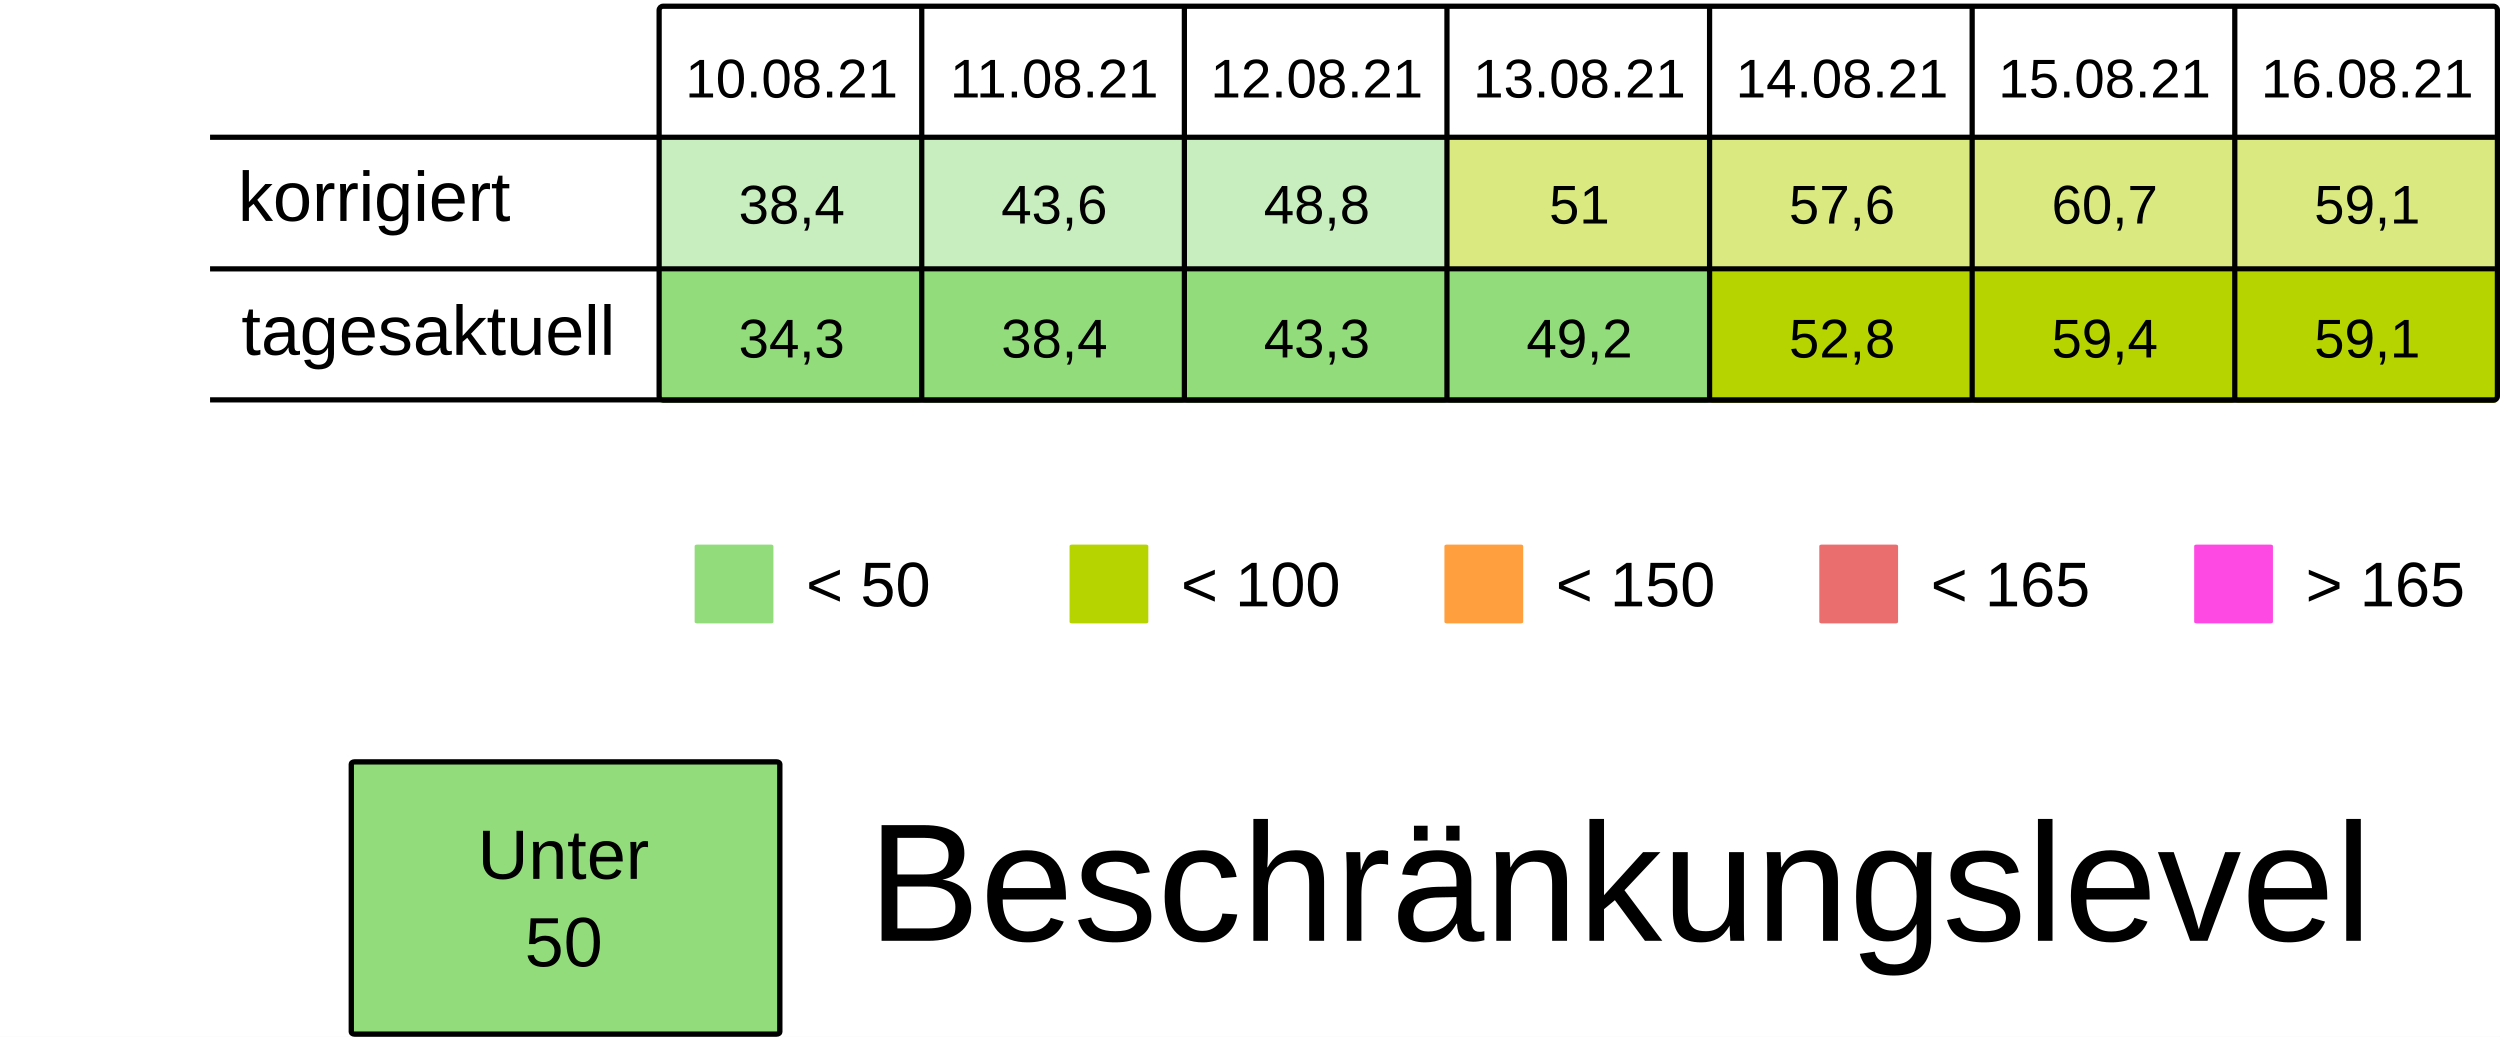
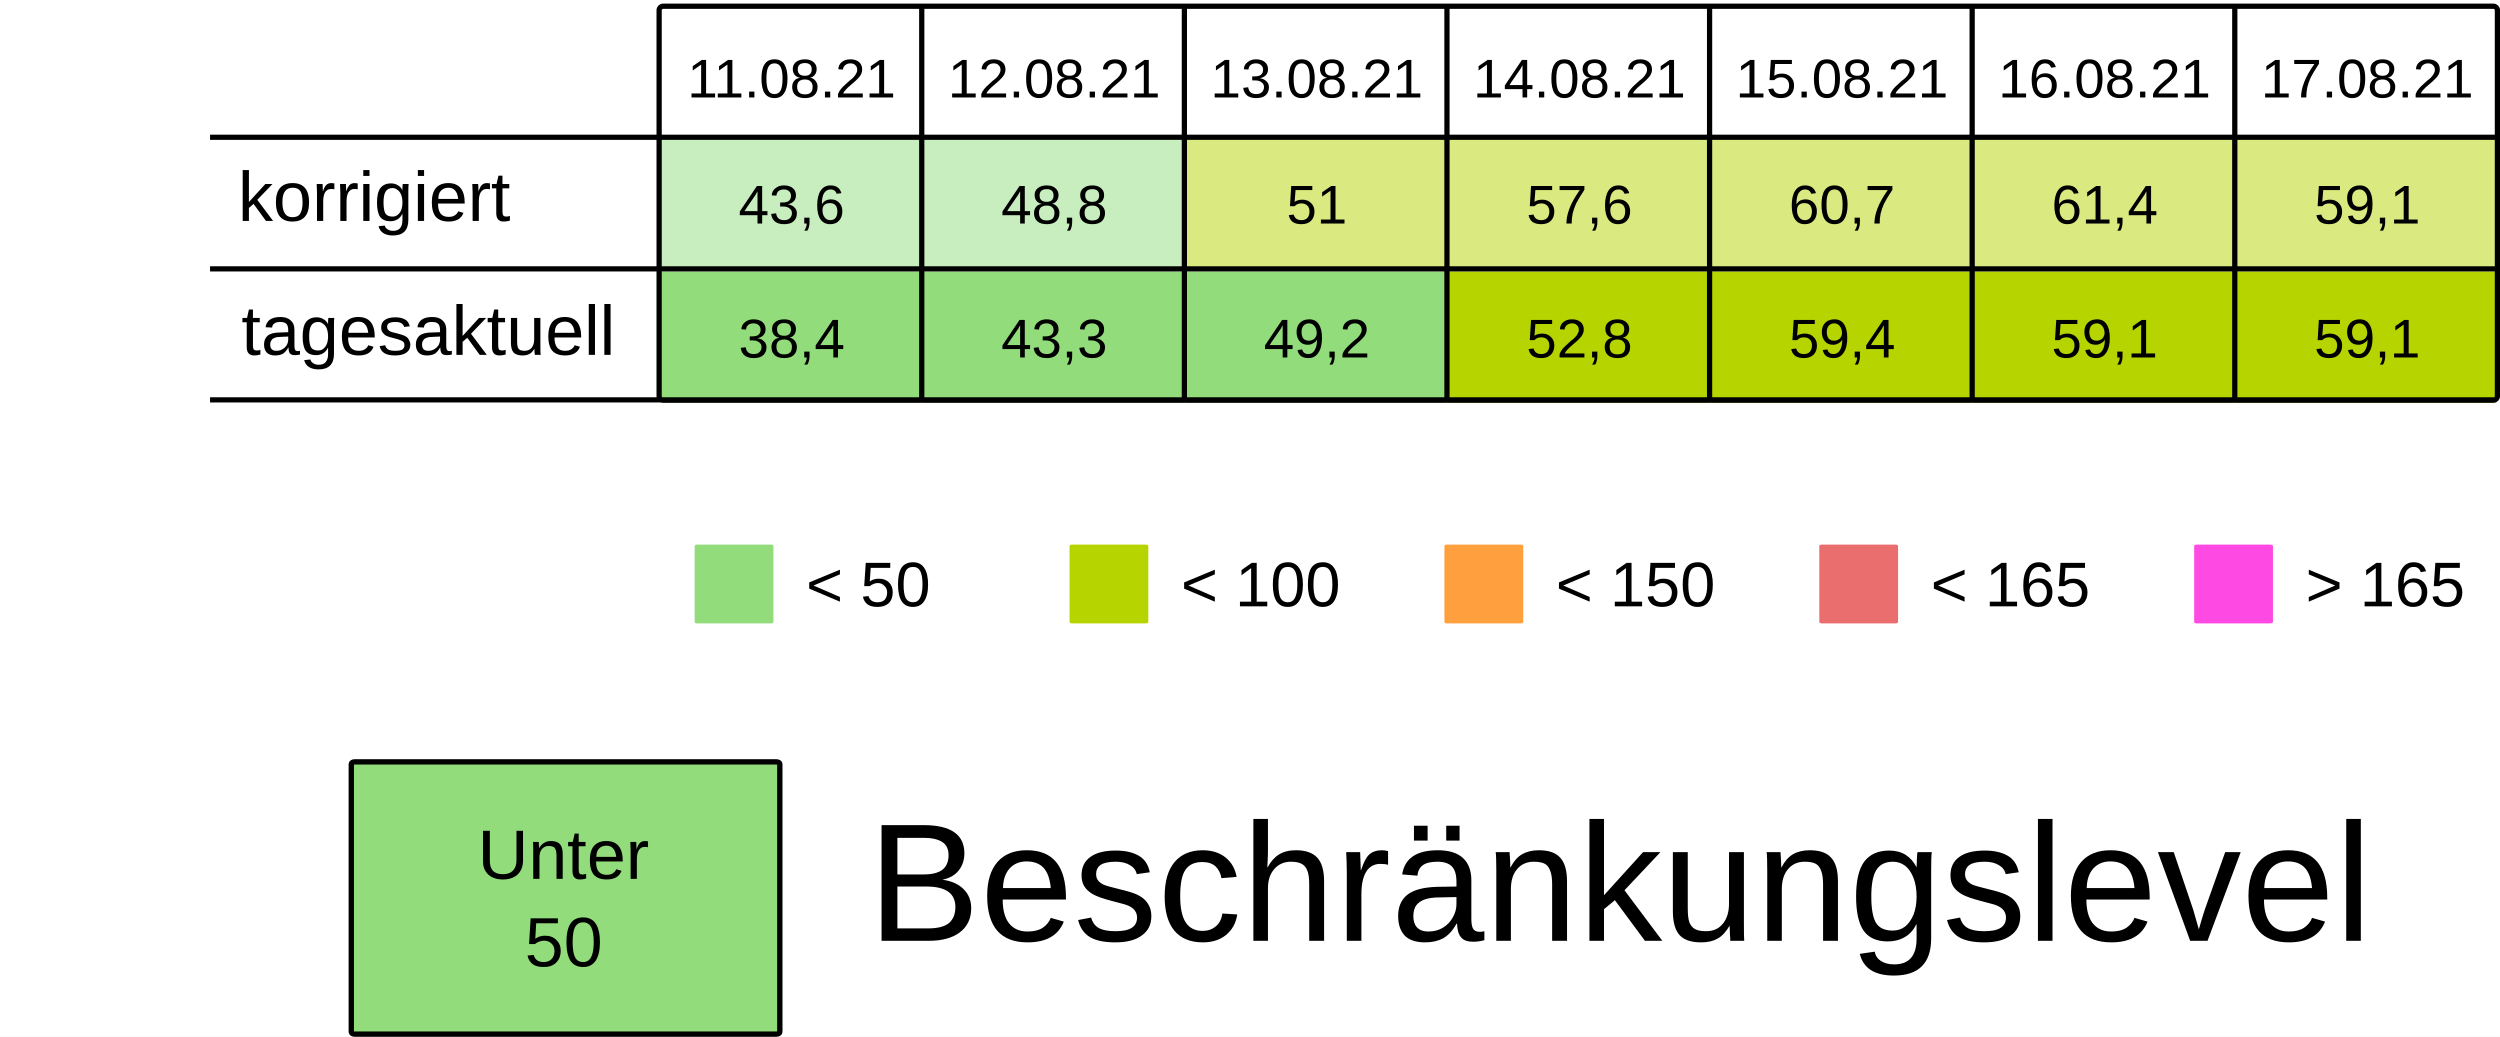
<svg xmlns="http://www.w3.org/2000/svg" viewBox="0 0 125.94 52.229" height="197.399" width="475.994">
  <rect width="100%" height="100%" x="-.001" fill="#fff" />
  <g transform="translate(-13.231 -25.355)">
    <rect ry=".106" rx=".169" y="32.284" x="46.434" height="6.615" width="13.229" fill="#92dc7c7F" />
    <rect ry=".106" rx=".169" y="32.284" x="59.664" height="6.615" width="13.229" fill="#92dc7c7F" />
-     <rect ry=".106" rx=".169" y="32.284" x="72.893" height="6.615" width="13.229" fill="#92dc7c7F" />
+     <rect ry=".106" rx=".169" y="32.284" x="72.893" height="6.615" width="13.229" fill="#B5D4007F" />
    <rect ry=".106" rx=".169" y="32.284" x="86.122" height="6.615" width="13.229" fill="#B5D4007F" />
    <rect ry=".106" rx=".169" y="32.284" x="99.351" height="6.615" width="13.229" fill="#B5D4007F" />
    <rect ry=".106" rx=".169" y="32.284" x="112.58" height="6.615" width="13.229" fill="#B5D4007F" />
    <rect ry=".106" rx=".169" y="32.284" x="125.809" height="6.615" width="13.229" fill="#B5D4007F" />
    <text y="30.266" x="53.113" style="line-height:125%;-inkscape-font-specification:Arial;text-align:center" font-weight="400" font-size="2.749" letter-spacing="0" word-spacing="0" font-family="Arial" text-anchor="middle" stroke-width=".064">
-       <tspan style="text-align:center" y="30.266" x="53.113">10.08.21</tspan>
+       <tspan style="text-align:center" y="30.266" x="53.113">11.08.21</tspan>
    </text>
    <text y="30.266" x="66.342" style="line-height:125%;-inkscape-font-specification:Arial;text-align:center" font-weight="400" font-size="2.749" letter-spacing="0" word-spacing="0" font-family="Arial" text-anchor="middle" stroke-width=".064">
-       <tspan style="text-align:center" y="30.266" x="66.342">11.08.21</tspan>
+       <tspan style="text-align:center" y="30.266" x="66.342">12.08.21</tspan>
    </text>
    <text y="30.266" x="79.571" style="line-height:125%;-inkscape-font-specification:Arial;text-align:center" font-weight="400" font-size="2.749" letter-spacing="0" word-spacing="0" font-family="Arial" text-anchor="middle" stroke-width=".064">
-       <tspan style="text-align:center" y="30.266" x="79.571">12.08.21</tspan>
+       <tspan style="text-align:center" y="30.266" x="79.571">13.08.21</tspan>
    </text>
    <text y="30.266" x="92.8" style="line-height:125%;-inkscape-font-specification:Arial;text-align:center" font-weight="400" font-size="2.749" letter-spacing="0" word-spacing="0" font-family="Arial" text-anchor="middle" stroke-width=".064">
-       <tspan style="text-align:center" y="30.266" x="92.8">13.08.21</tspan>
+       <tspan style="text-align:center" y="30.266" x="92.8">14.08.21</tspan>
    </text>
    <text y="30.266" x="106.029" style="line-height:125%;-inkscape-font-specification:Arial;text-align:center" font-weight="400" font-size="2.749" letter-spacing="0" word-spacing="0" font-family="Arial" text-anchor="middle" stroke-width=".064">
-       <tspan style="text-align:center" y="30.266" x="106.029">14.08.21</tspan>
+       <tspan style="text-align:center" y="30.266" x="106.029">15.08.21</tspan>
    </text>
    <text y="30.266" x="119.258" style="line-height:125%;-inkscape-font-specification:Arial;text-align:center" font-weight="400" font-size="2.749" letter-spacing="0" word-spacing="0" font-family="Arial" text-anchor="middle" stroke-width=".064">
-       <tspan style="text-align:center" y="30.266" x="119.258">15.08.21</tspan>
+       <tspan style="text-align:center" y="30.266" x="119.258">16.08.21</tspan>
    </text>
    <text y="30.266" x="132.488" style="line-height:125%;-inkscape-font-specification:Arial;text-align:center" font-weight="400" font-size="2.749" letter-spacing="0" word-spacing="0" font-family="Arial" text-anchor="middle" stroke-width=".064">
-       <tspan style="text-align:center" y="30.266" x="132.488">16.08.21</tspan>
+       <tspan style="text-align:center" y="30.266" x="132.488">17.08.21</tspan>
    </text>
    <text y="36.616" x="53.113" style="line-height:125%;-inkscape-font-specification:Arial;text-align:center" font-weight="400" font-size="2.749" letter-spacing="0" word-spacing="0" font-family="Arial" text-anchor="middle" stroke-width=".064">
-       <tspan style="text-align:center" y="36.616" x="53.113">38,4</tspan>
+       <tspan style="text-align:center" y="36.616" x="53.113">43,6</tspan>
    </text>
    <text y="36.616" x="66.342" style="line-height:125%;-inkscape-font-specification:Arial;text-align:center" font-weight="400" font-size="2.749" letter-spacing="0" word-spacing="0" font-family="Arial" text-anchor="middle" stroke-width=".064">
-       <tspan style="text-align:center" y="36.616" x="66.342">43,6</tspan>
+       <tspan style="text-align:center" y="36.616" x="66.342">48,8</tspan>
    </text>
    <text y="36.616" x="79.571" style="line-height:125%;-inkscape-font-specification:Arial;text-align:center" font-weight="400" font-size="2.749" letter-spacing="0" word-spacing="0" font-family="Arial" text-anchor="middle" stroke-width=".064">
-       <tspan style="text-align:center" y="36.616" x="79.571">48,8</tspan>
+       <tspan style="text-align:center" y="36.616" x="79.571">51</tspan>
    </text>
    <text y="36.616" x="92.8" style="line-height:125%;-inkscape-font-specification:Arial;text-align:center" font-weight="400" font-size="2.749" letter-spacing="0" word-spacing="0" font-family="Arial" text-anchor="middle" stroke-width=".064">
-       <tspan style="text-align:center" y="36.616" x="92.8">51</tspan>
+       <tspan style="text-align:center" y="36.616" x="92.8">57,6</tspan>
    </text>
    <text y="36.616" x="106.029" style="line-height:125%;-inkscape-font-specification:Arial;text-align:center" font-weight="400" font-size="2.749" letter-spacing="0" word-spacing="0" font-family="Arial" text-anchor="middle" stroke-width=".064">
-       <tspan style="text-align:center" y="36.616" x="106.029">57,6</tspan>
+       <tspan style="text-align:center" y="36.616" x="106.029">60,7</tspan>
    </text>
    <text y="36.616" x="119.258" style="line-height:125%;-inkscape-font-specification:Arial;text-align:center" font-weight="400" font-size="2.749" letter-spacing="0" word-spacing="0" font-family="Arial" text-anchor="middle" stroke-width=".064">
-       <tspan style="text-align:center" y="36.616" x="119.258">60,7</tspan>
+       <tspan style="text-align:center" y="36.616" x="119.258">61,4</tspan>
    </text>
    <text y="36.616" x="132.488" style="line-height:125%;-inkscape-font-specification:Arial;text-align:center" font-weight="400" font-size="2.749" letter-spacing="0" word-spacing="0" font-family="Arial" text-anchor="middle" stroke-width=".064">
      <tspan style="text-align:center" y="36.616" x="132.488">59,1</tspan>
    </text>
    <rect ry=".071" rx=".12" y="52.79" x="48.224" height="3.969" width="3.969" fill="#92dc7c" />
    <text y="55.896" x="53.84" style="line-height:125%;-inkscape-font-specification:Arial" font-weight="400" font-size="3.175" letter-spacing="0" word-spacing="0" font-family="Arial" stroke-width=".265">
      <tspan y="55.896" x="53.84">&lt; 50</tspan>
    </text>
    <rect ry=".071" rx=".12" y="52.79" x="67.11" height="3.969" width="3.969" fill="#B5D400" />
    <text y="55.896" x="72.726" style="line-height:125%;-inkscape-font-specification:Arial" font-weight="400" font-size="3.175" letter-spacing="0" word-spacing="0" font-family="Arial" stroke-width=".265">
      <tspan y="55.896" x="72.726">&lt; 100</tspan>
    </text>
    <rect ry=".071" rx=".12" y="52.79" x="104.88" height="3.969" width="3.969" fill="#ea6e6e" />
    <text y="55.896" x="110.496" style="line-height:125%;-inkscape-font-specification:Arial" font-weight="400" font-size="3.175" letter-spacing="0" word-spacing="0" font-family="Arial" stroke-width=".265">
      <tspan y="55.896" x="110.496">&lt; 165</tspan>
    </text>
    <rect ry=".071" rx=".12" y="52.79" x="123.765" height="3.969" width="3.969" fill="#FF49E3" />
    <text y="55.896" x="129.381" style="line-height:125%;-inkscape-font-specification:Arial" font-weight="400" font-size="3.175" letter-spacing="0" word-spacing="0" font-family="Arial" stroke-width=".265">
      <tspan y="55.896" x="129.381">&gt; 165</tspan>
    </text>
    <rect ry=".071" rx=".12" y="52.79" x="85.995" height="3.969" width="3.969" fill="#ff9f3d" />
    <text y="55.896" x="91.61" style="line-height:125%;-inkscape-font-specification:Arial" font-weight="400" font-size="3.175" letter-spacing="0" word-spacing="0" font-family="Arial" stroke-width=".265">
      <tspan y="55.896" x="91.61">&lt; 150</tspan>
    </text>
    <rect ry=".106" rx=".169" y="39.031" x="46.435" height="6.615" width="13.229" fill="#92dc7c" />
    <rect ry=".106" rx=".169" y="39.031" x="59.665" height="6.615" width="13.229" fill="#92dc7c" />
    <rect ry=".106" rx=".169" y="39.031" x="72.894" height="6.615" width="13.229" fill="#92dc7c" />
-     <rect ry=".106" rx=".169" y="39.031" x="86.123" height="6.615" width="13.229" fill="#92dc7c" />
+     <rect ry=".106" rx=".169" y="39.031" x="86.123" height="6.615" width="13.229" fill="#B5D400" />
    <rect ry=".106" rx=".169" y="39.031" x="99.352" height="6.615" width="13.229" fill="#B5D400" />
    <rect ry=".106" rx=".169" y="39.031" x="112.581" height="6.615" width="13.229" fill="#B5D400" />
    <rect ry=".106" rx=".169" y="39.031" x="125.81" height="6.615" width="13.229" fill="#B5D400" />
    <text y="43.363" x="53.114" style="line-height:125%;-inkscape-font-specification:Arial;text-align:center" font-weight="400" font-size="2.749" letter-spacing="0" word-spacing="0" font-family="Arial" text-anchor="middle" stroke-width=".064">
-       <tspan style="text-align:center" y="43.363" x="53.114">34,3</tspan>
+       <tspan style="text-align:center" y="43.363" x="53.114">38,4</tspan>
    </text>
    <text y="43.363" x="66.343" style="line-height:125%;-inkscape-font-specification:Arial;text-align:center" font-weight="400" font-size="2.749" letter-spacing="0" word-spacing="0" font-family="Arial" text-anchor="middle" stroke-width=".064">
-       <tspan style="text-align:center" y="43.363" x="66.343">38,4</tspan>
+       <tspan style="text-align:center" y="43.363" x="66.343">43,3</tspan>
    </text>
    <text y="43.363" x="79.572" style="line-height:125%;-inkscape-font-specification:Arial;text-align:center" font-weight="400" font-size="2.749" letter-spacing="0" word-spacing="0" font-family="Arial" text-anchor="middle" stroke-width=".064">
-       <tspan style="text-align:center" y="43.363" x="79.572">43,3</tspan>
+       <tspan style="text-align:center" y="43.363" x="79.572">49,2</tspan>
    </text>
    <text y="43.363" x="92.801" style="line-height:125%;-inkscape-font-specification:Arial;text-align:center" font-weight="400" font-size="2.749" letter-spacing="0" word-spacing="0" font-family="Arial" text-anchor="middle" stroke-width=".064">
-       <tspan style="text-align:center" y="43.363" x="92.801">49,2</tspan>
+       <tspan style="text-align:center" y="43.363" x="92.801">52,8</tspan>
    </text>
    <text y="43.363" x="106.03" style="line-height:125%;-inkscape-font-specification:Arial;text-align:center" font-weight="400" font-size="2.749" letter-spacing="0" word-spacing="0" font-family="Arial" text-anchor="middle" stroke-width=".064">
-       <tspan style="text-align:center" y="43.363" x="106.03">52,8</tspan>
+       <tspan style="text-align:center" y="43.363" x="106.03">59,4</tspan>
    </text>
    <text y="43.363" x="119.259" style="line-height:125%;-inkscape-font-specification:Arial;text-align:center" font-weight="400" font-size="2.749" letter-spacing="0" word-spacing="0" font-family="Arial" text-anchor="middle" stroke-width=".064">
-       <tspan style="text-align:center" y="43.363" x="119.259">59,4</tspan>
+       <tspan style="text-align:center" y="43.363" x="119.259">59,1</tspan>
    </text>
    <text y="43.363" x="132.489" style="line-height:125%;-inkscape-font-specification:Arial;text-align:center" font-weight="400" font-size="2.749" letter-spacing="0" word-spacing="0" font-family="Arial" text-anchor="middle" stroke-width=".064">
      <tspan style="text-align:center" y="43.363" x="132.489">59,1</tspan>
    </text>
    <text style="line-height:125%;-inkscape-font-specification:Arial" x="25.224" y="36.483" font-weight="400" font-size="3.528" font-family="Arial" letter-spacing="0" word-spacing="0" stroke-width=".265">
      <tspan x="25.224" y="36.483">korrigiert</tspan>
    </text>
    <text style="line-height:125%;-inkscape-font-specification:Arial" x="25.396" y="43.23" font-weight="400" font-size="3.528" font-family="Arial" letter-spacing="0" word-spacing="0" stroke-width=".265">
      <tspan x="25.396" y="43.23">tagesaktuell</tspan>
    </text>
    <path d="M59.665 25.802v19.844zm13.23 0v19.844zm13.228 0v19.844zm13.23 0v19.844zm13.228 0v19.844zm13.23 0v19.844zM23.812 32.27h115.096zm0 6.629h115.096zm0 6.6h115.096zm22.823-19.83h92.206c.11 0 .2.09.2.2v19.445a.2.2 0 01-.2.2H46.635a.2.2 0 01-.2-.2V25.869c0-.11.089-.2.2-.2z" fill="none" stroke="#000" stroke-width=".264" />
    <rect ry=".108" rx=".169" y="63.735" x="30.927" height="13.715" width="21.588" fill="#92dc7c" stroke-miterlimit="0" stroke="#000" stroke-width=".269" />
    <text y="69.629" x="41.626" style="line-height:125%;-inkscape-font-specification:Arial;text-align:center" font-weight="400" font-size="3.528" letter-spacing="0" word-spacing="0" font-family="Arial" text-anchor="middle" stroke-width=".265">
      <tspan style="text-align:center" y="69.629" x="42.1">Unter</tspan>
      <tspan style="text-align:center" y="74.038" x="41.626">50</tspan>
    </text>
    <text style="line-height:125%;-inkscape-font-specification:Arial" x="56.955" y="72.75" font-weight="400" font-size="8.467" font-family="Arial" letter-spacing="0" word-spacing="0" stroke-width=".265">
      <tspan x="56.955" y="72.75">Beschränkungslevel</tspan>
    </text>
  </g>
</svg>
